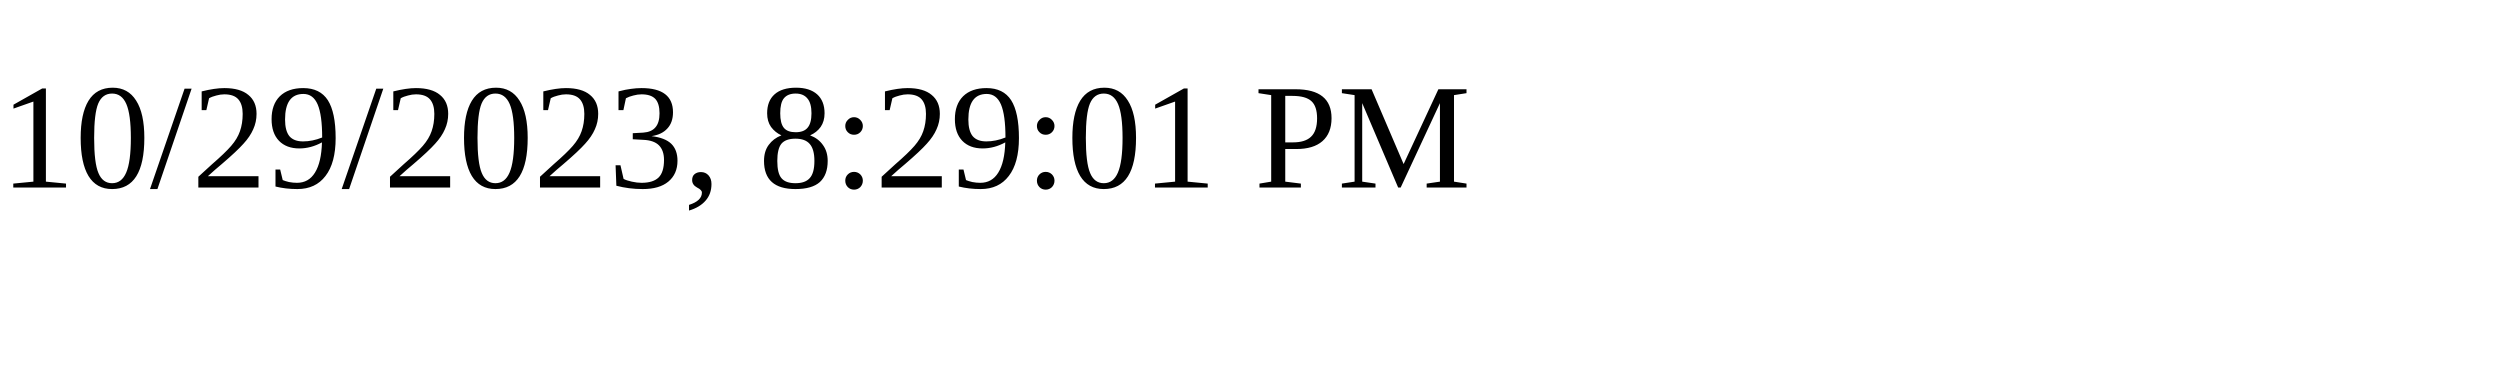
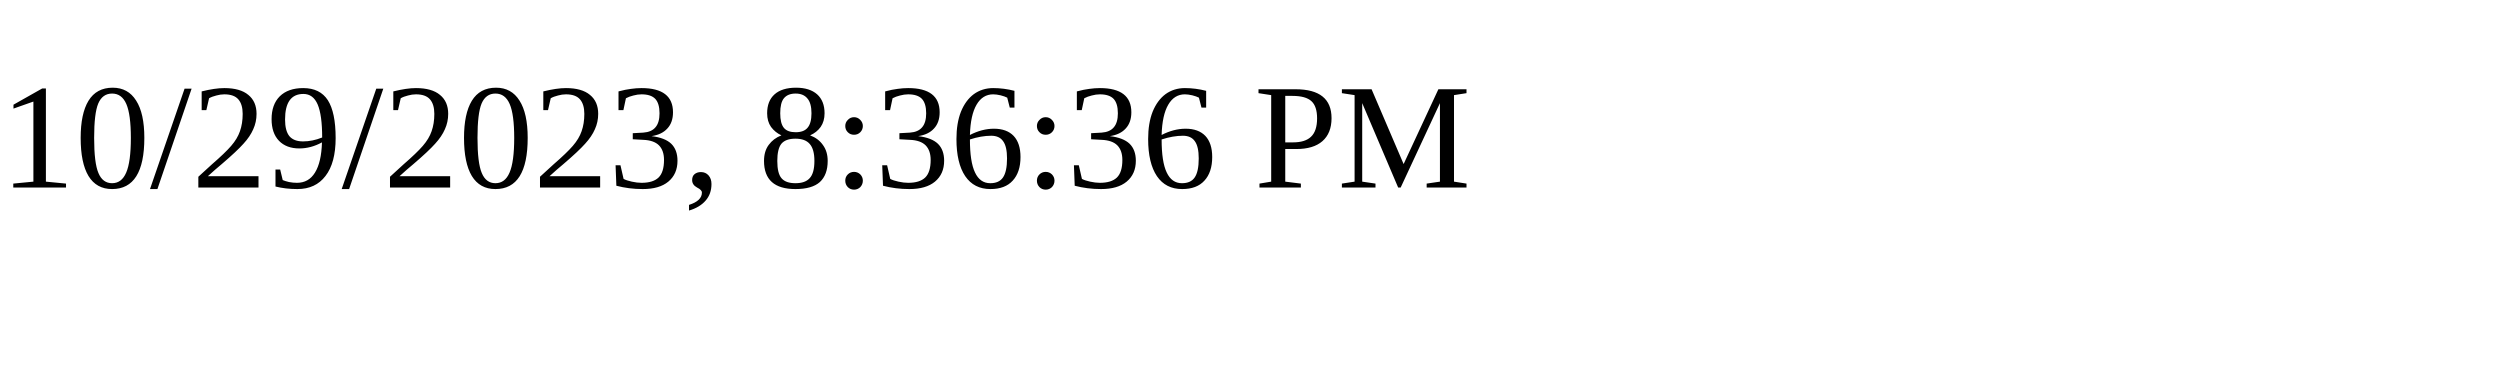
<svg xmlns="http://www.w3.org/2000/svg" height="30" width="200">
-   <text x="0" y="15">10/29/2023, 8:29:01 PM</text>
+   <text x="0" y="15">10/29/2023, 8:36:36 PM</text>
</svg>
